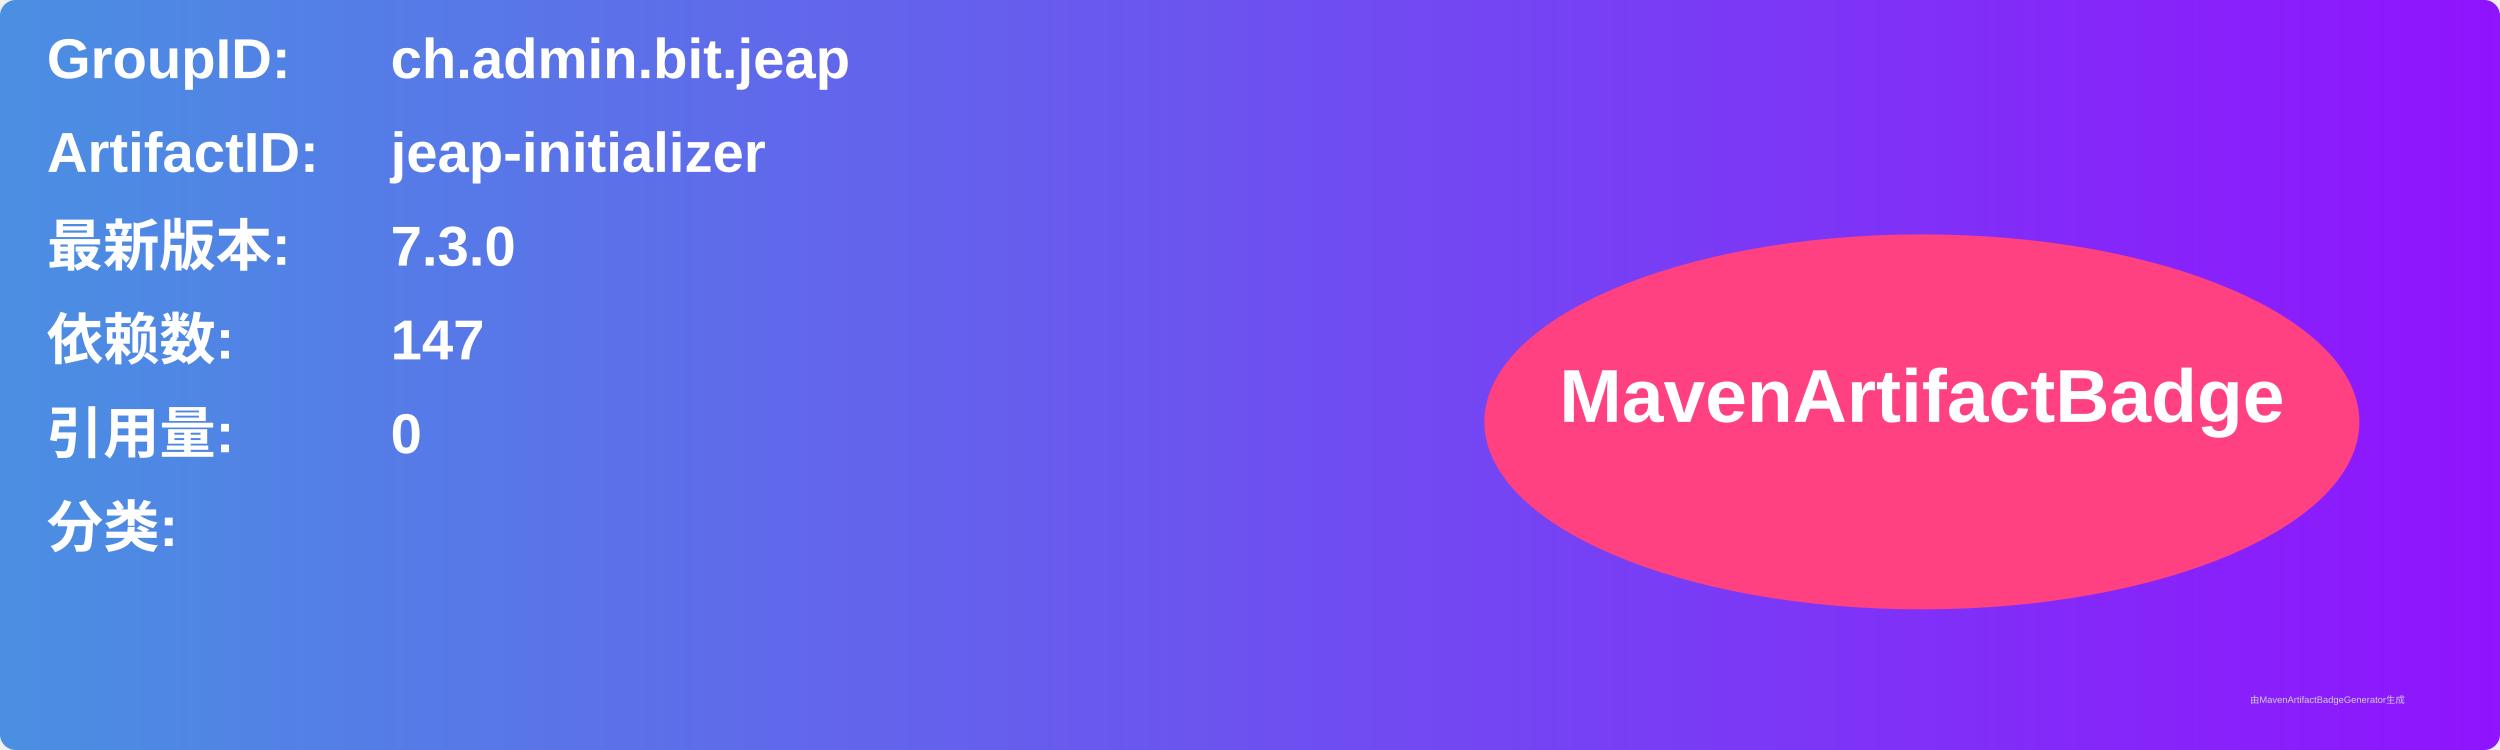
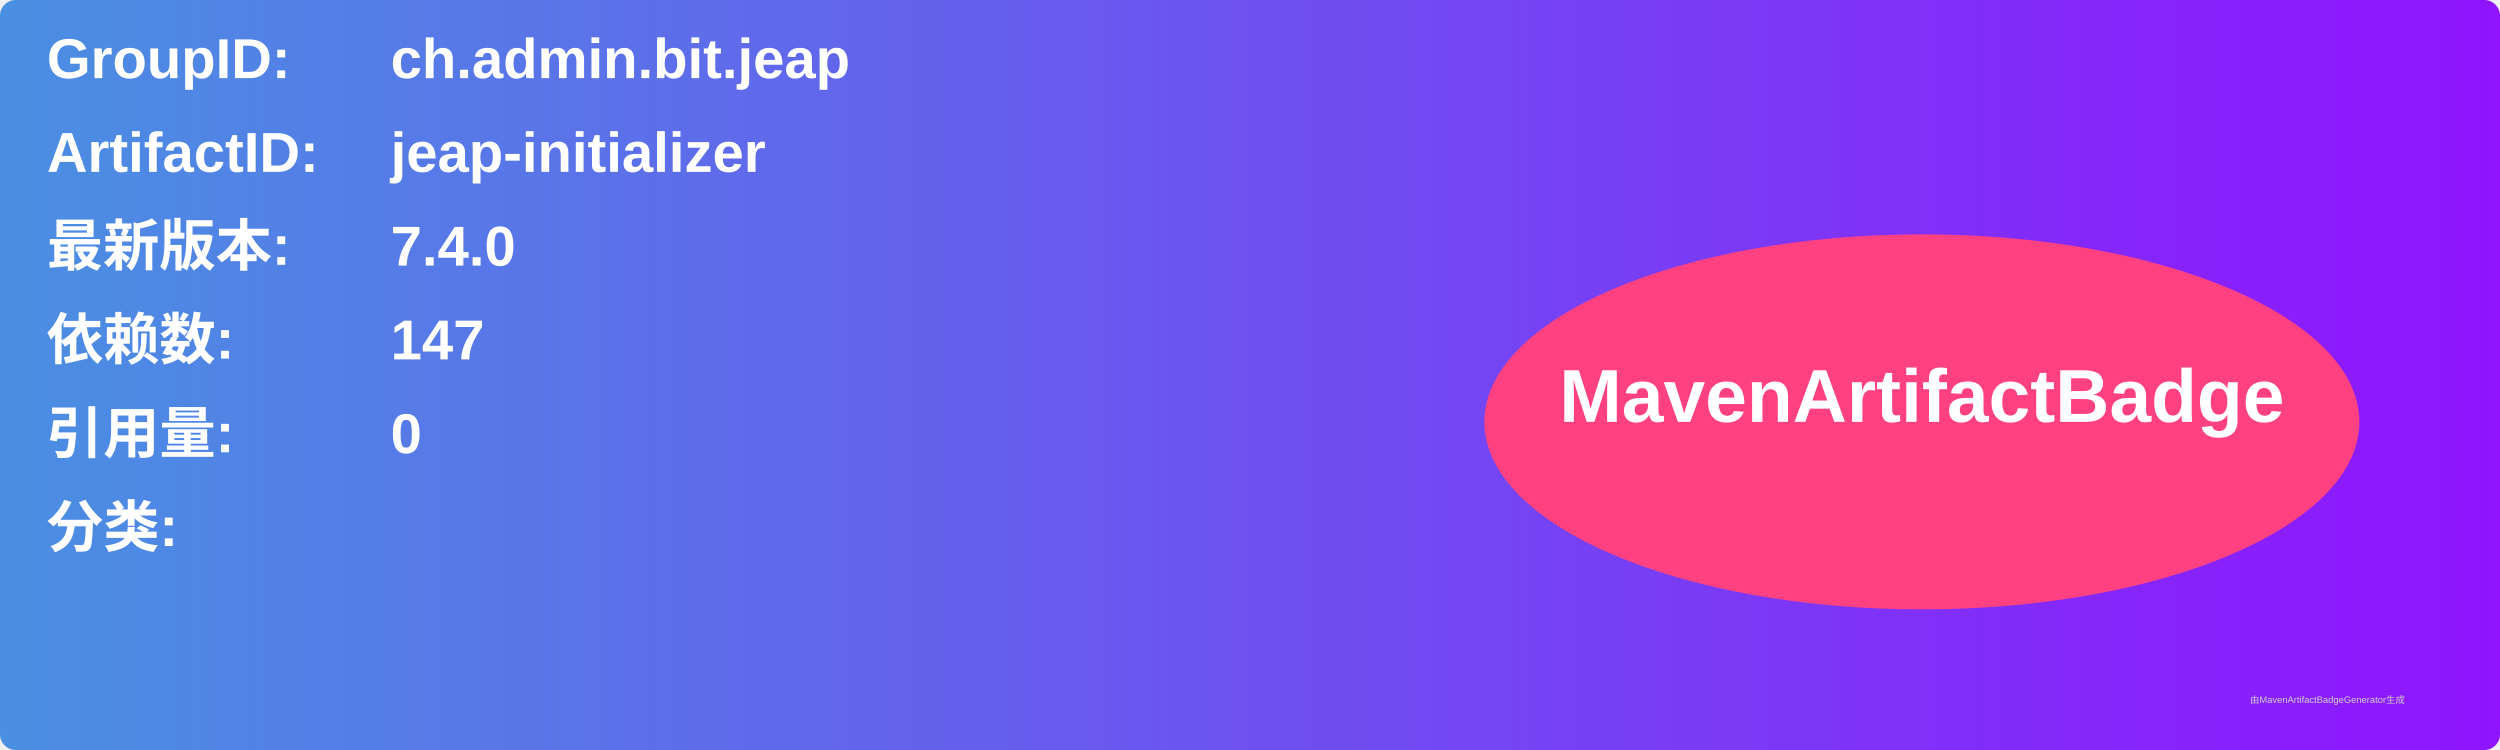
<svg xmlns="http://www.w3.org/2000/svg" width="800" height="240" viewBox="0 0 800 240">
  <linearGradient id="grad" x1="0%" y1="0%" x2="100%" y2="0%">
    <stop offset="0%" stop-color="#4a90e2" />
    <stop offset="100%" stop-color="#9013fe" />
  </linearGradient>
  <rect width="100%" height="100%" rx="5" ry="5" fill="url(#grad)" />
  <g transform="translate(15, 15)">
    <text x="0" y="10" font-family="Arial" font-size="18" fill="white" font-weight="bold" width="260">GroupID:</text>
    <text x="110" y="10" font-family="Arial" font-size="18" fill="white" font-weight="bold" width="460">ch.admin.bit.jeap</text>
    <text x="0" y="40" font-family="Arial" font-size="18" fill="white" font-weight="bold" width="260">ArtifactID:</text>
    <text x="110" y="40" font-family="Arial" font-size="18" fill="white" font-weight="bold" width="460">jeap-initializer</text>
    <text x="0" y="70" font-family="Arial" font-size="18" fill="white" font-weight="bold">最新版本:</text>
    <text x="110" y="70" font-family="Arial" font-size="18" fill="white" font-weight="bold">
-       <tspan font-weight="bold">7.3.0</tspan>
+       <tspan font-weight="bold">7.4.0</tspan>
    </text>
    <text x="0" y="100" font-family="Arial" font-size="18" fill="white" font-weight="bold">依赖数: </text>
    <text x="110" y="100" font-family="Arial" font-size="18" fill="white">
      <tspan font-weight="bold">147</tspan>
    </text>
    <text x="0" y="130" font-family="Arial" font-size="18" fill="white" font-weight="bold">引用量: </text>
    <text x="110" y="130" font-family="Arial" font-size="18" fill="white">
      <tspan font-weight="bold">0</tspan>
    </text>
    <text x="0" y="160" font-family="Arial" font-size="18" fill="white" font-weight="bold">分类:</text>
    <text x="10" y="190" font-family="Arial" font-size="10" fill="white">
      <tspan font-weight="bold" />
    </text>
    <ellipse cx="600" cy="120" rx="140" ry="60" fill="#ff4081" />
    <text x="600" y="120" text-anchor="middle" font-family="Arial" font-size="24" fill="white" font-weight="bold">MavenArtifactBadge</text>
  </g>
  <text x="720" y="225" font-family="Arial" font-size="3" fill="#d0d0d0">由MavenArtifactBadgeGenerator生成</text>
</svg>
